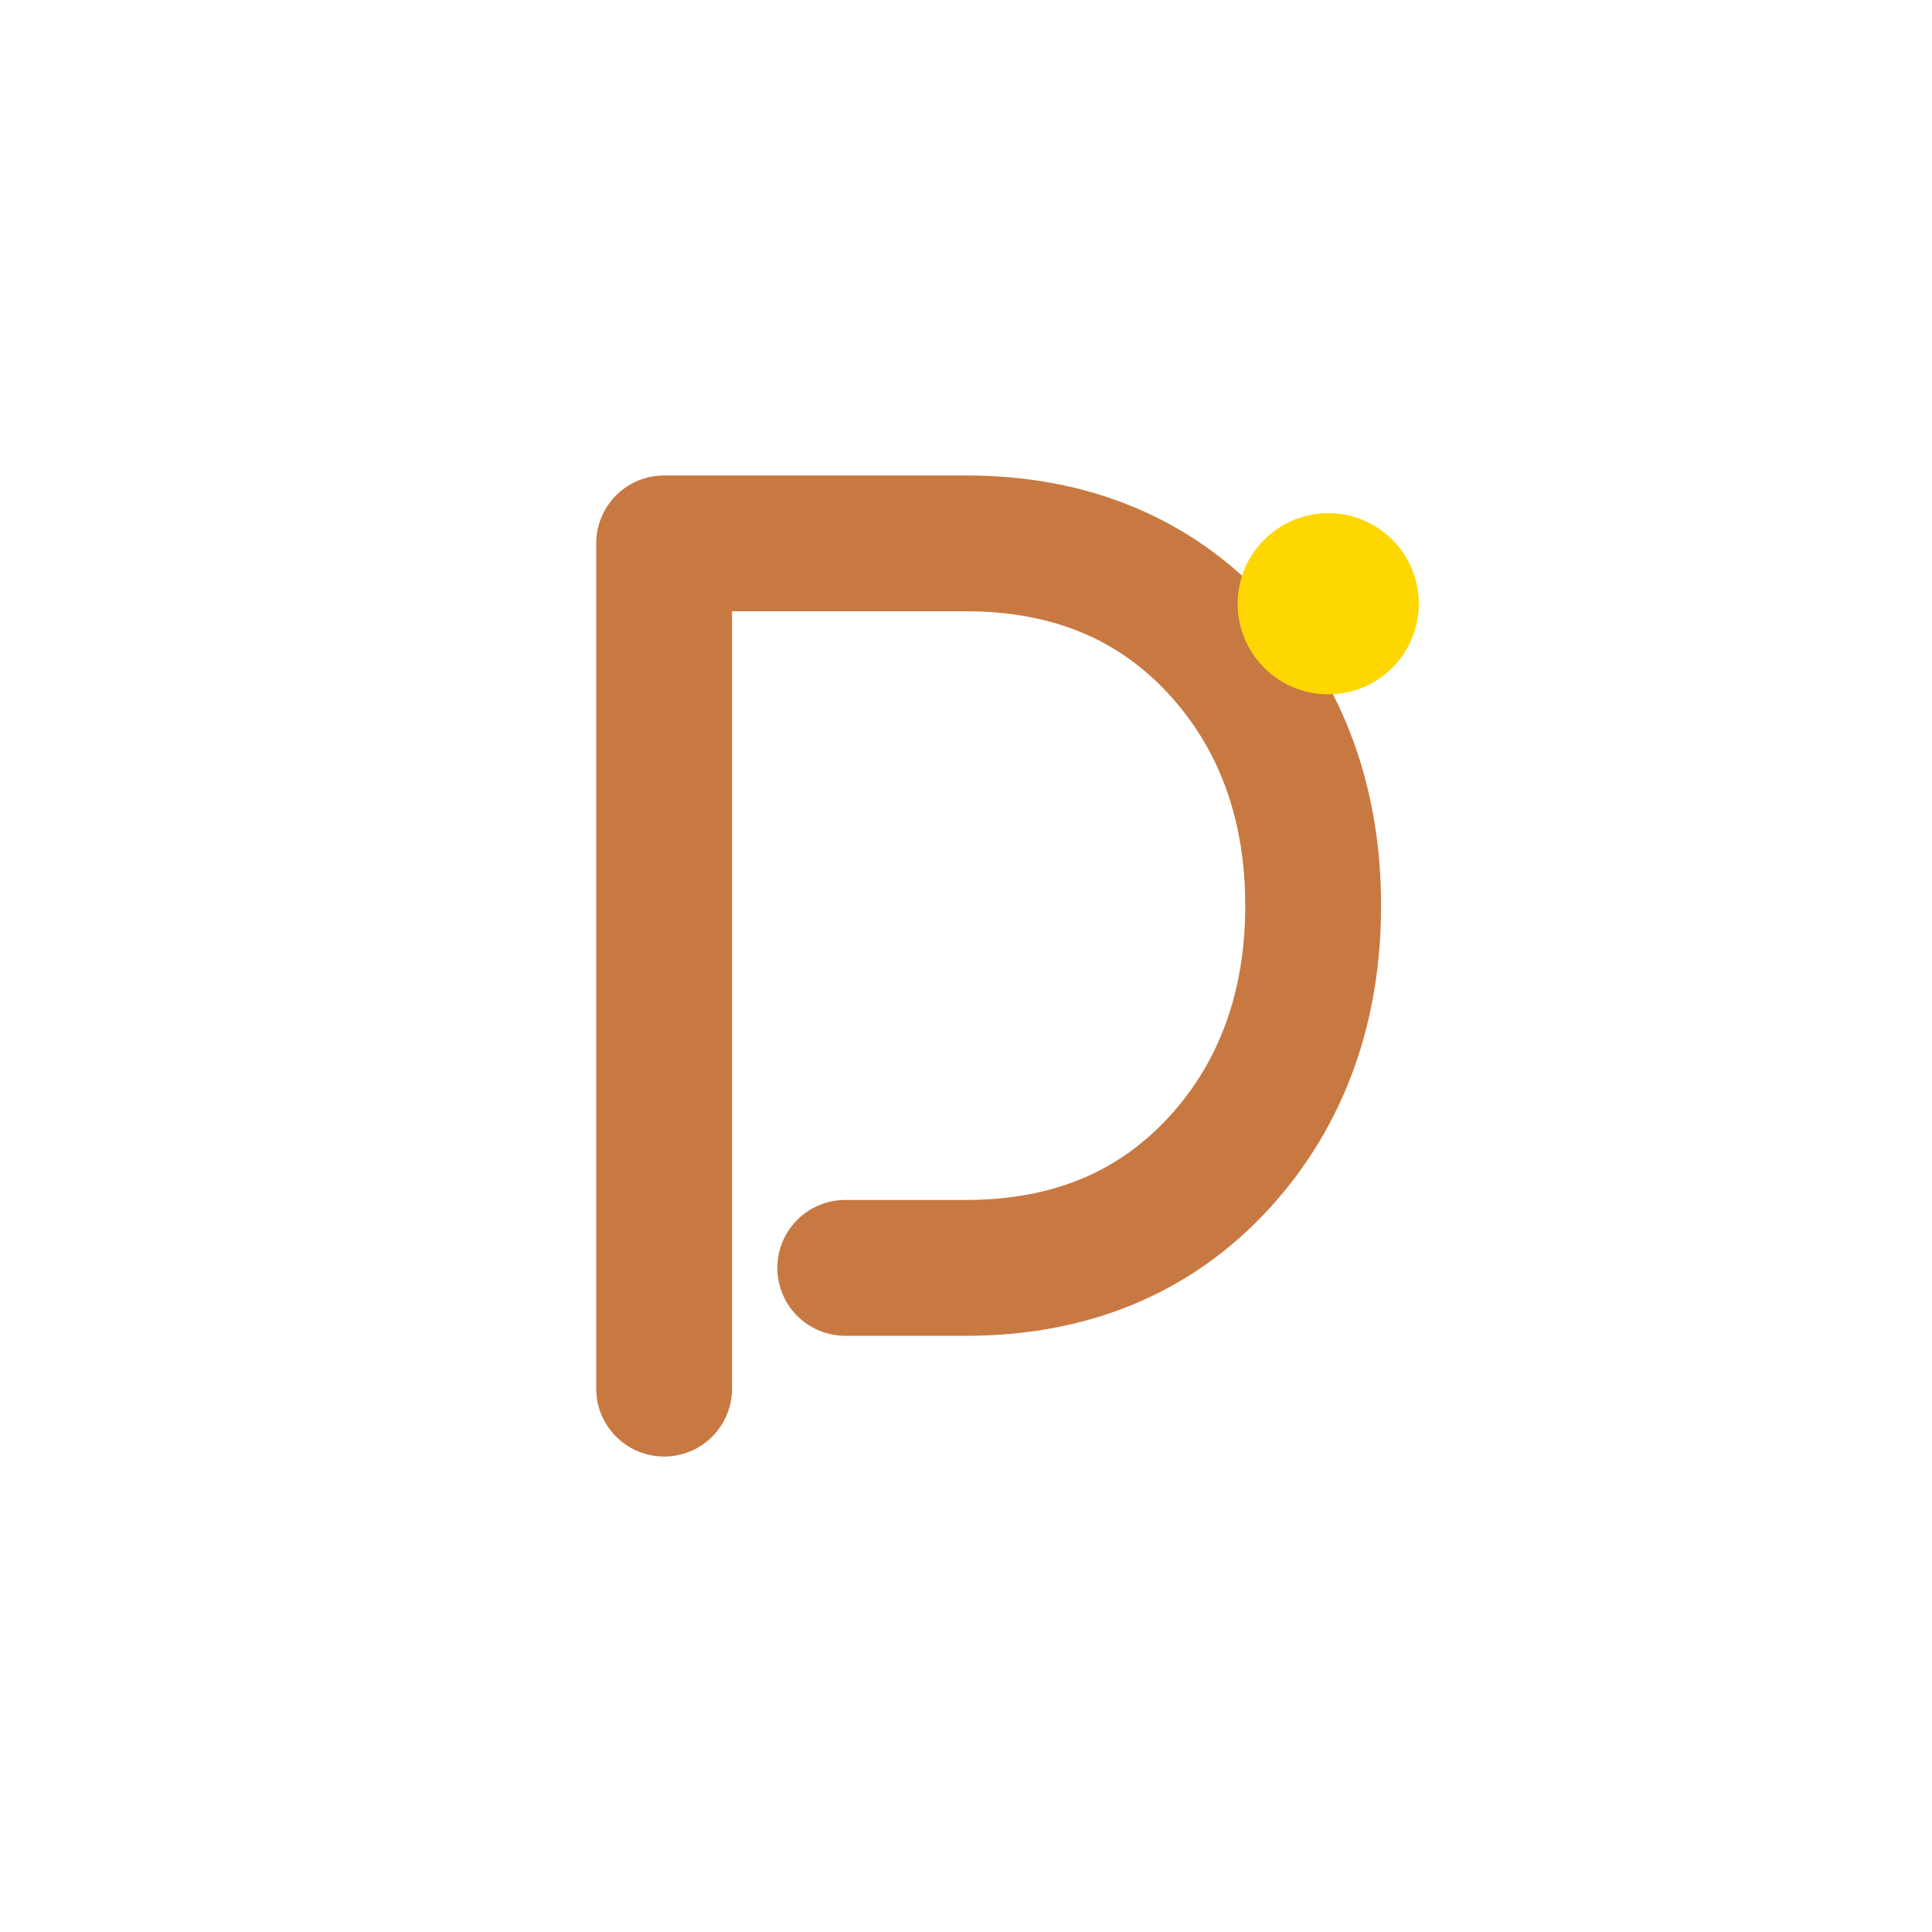
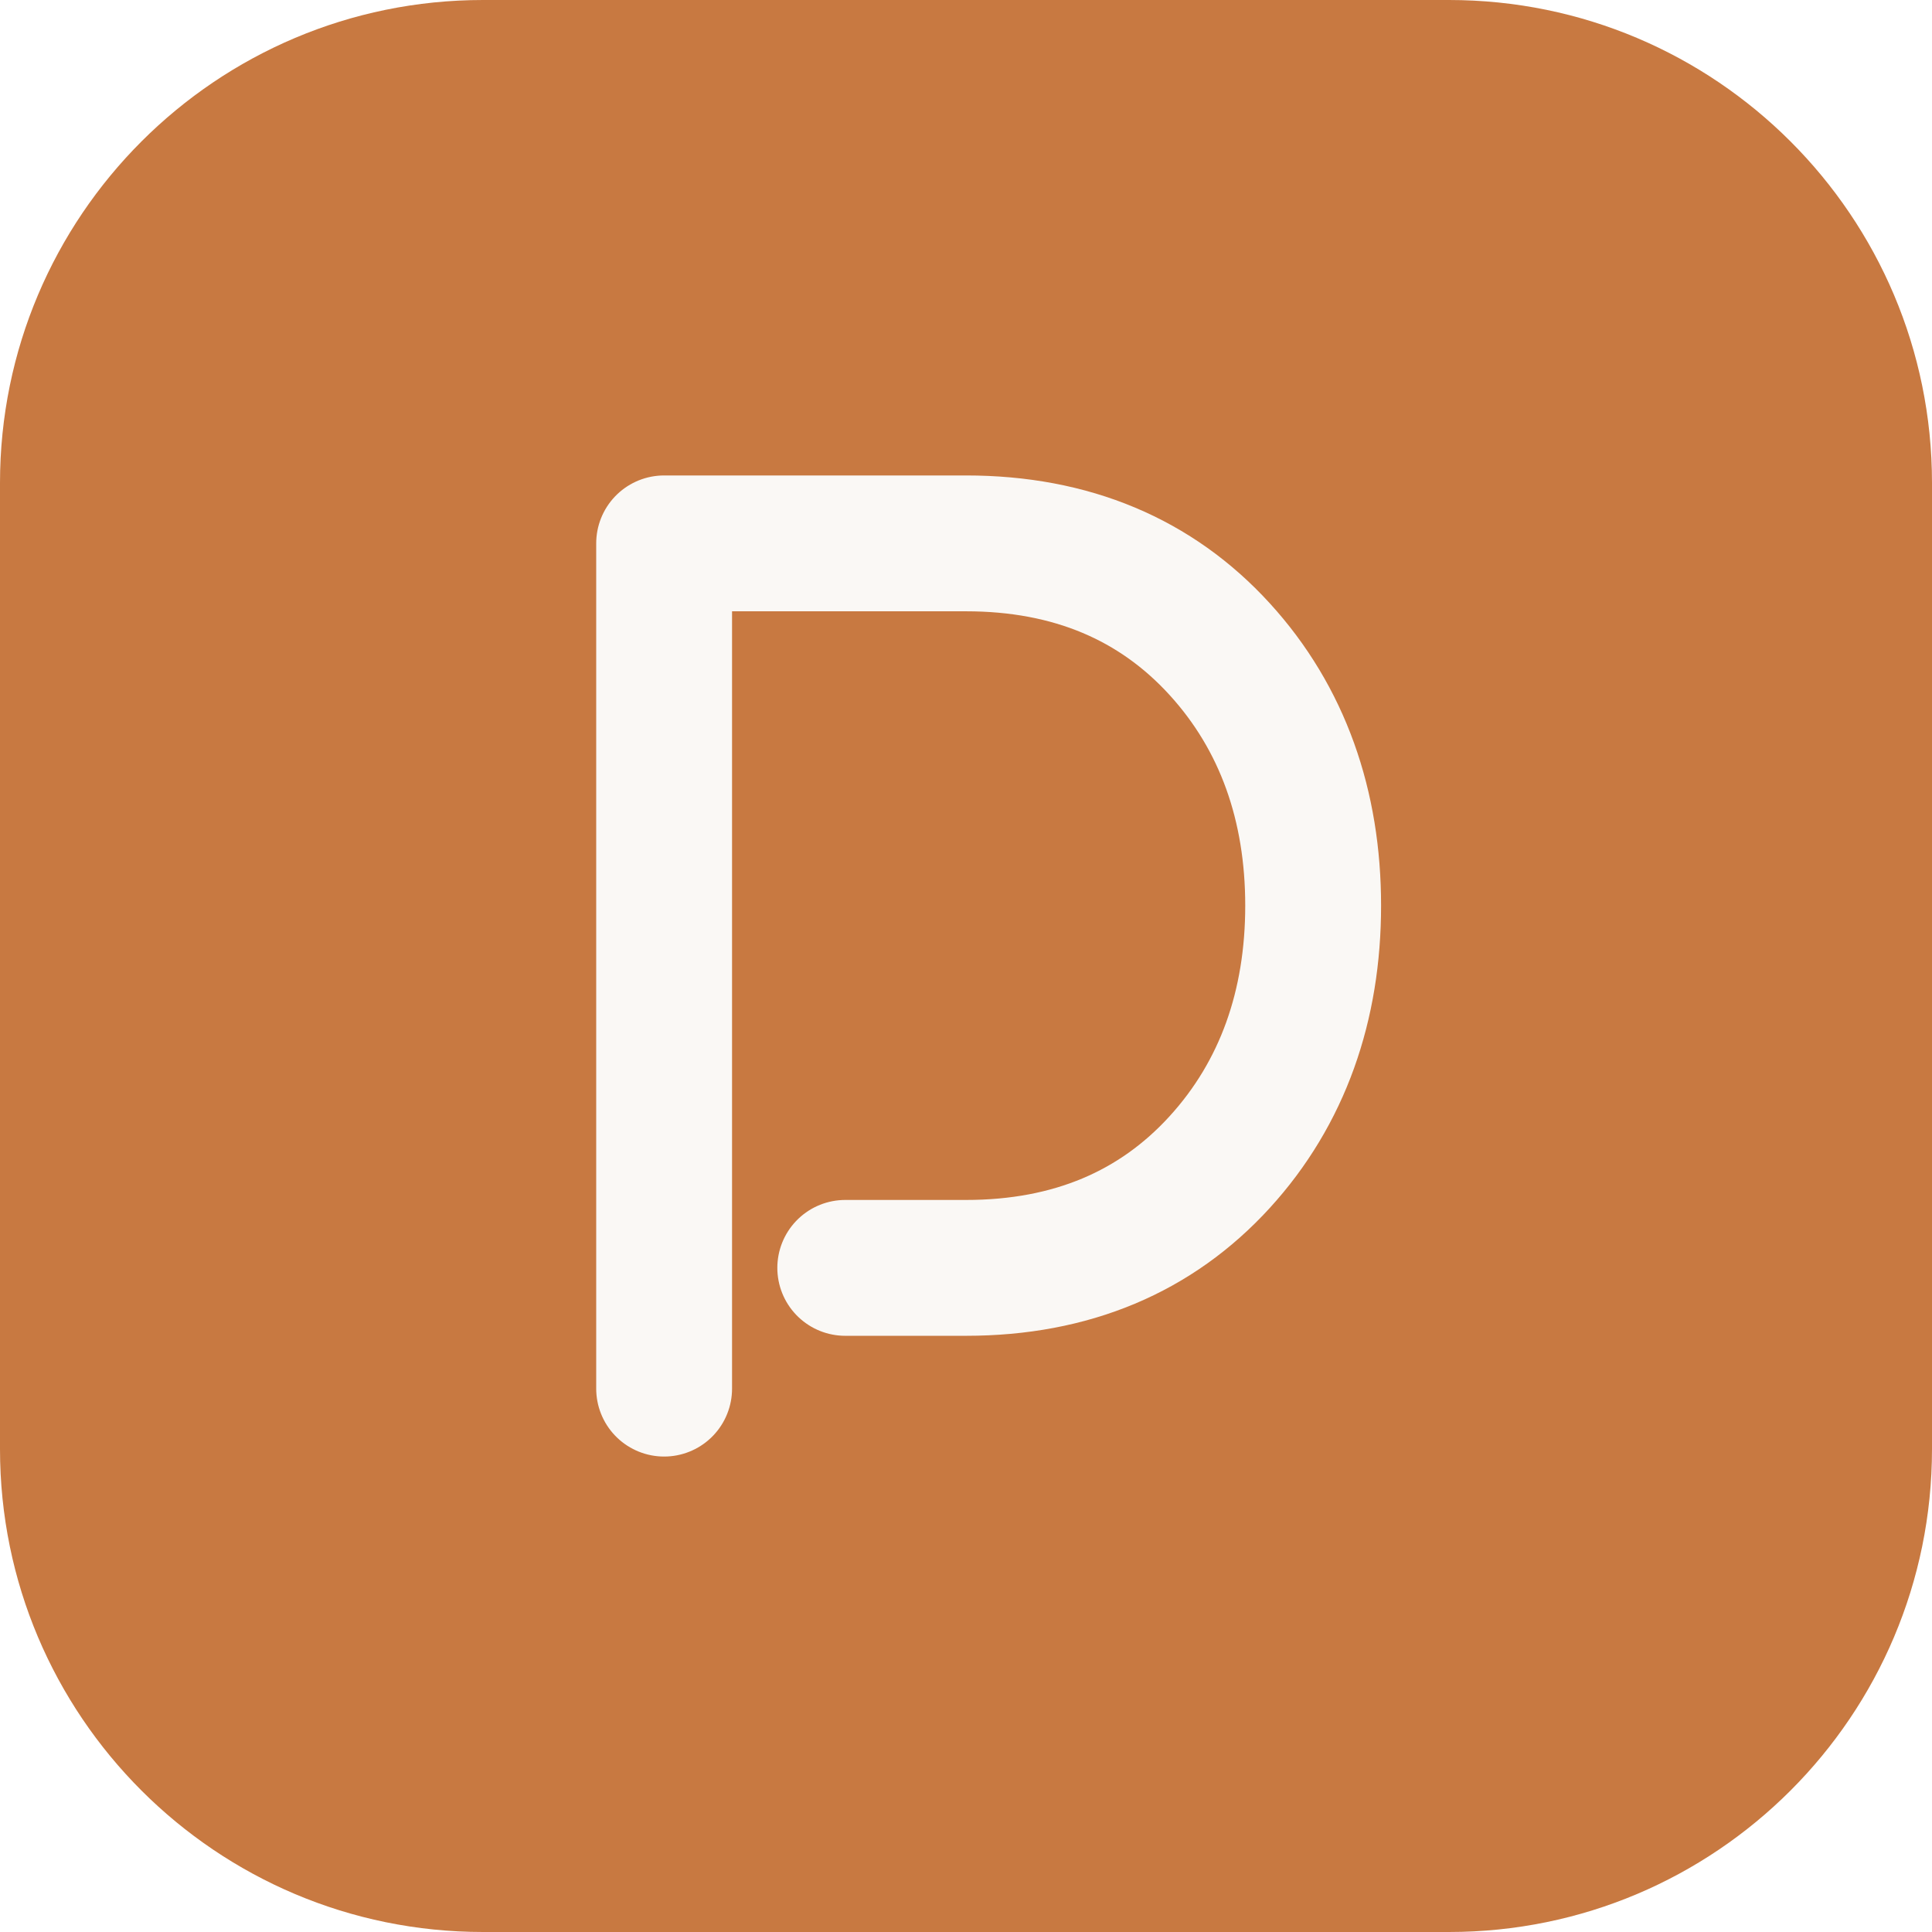
- <svg xmlns="http://www.w3.org/2000/svg" width="512" height="512" viewBox="0 0 64 64" fill="none">
-   <path d="M22 46V18h10c3.5 0 6.3 1.2 8.4 3.5 2.1 2.3 3.1 5.2 3.1 8.5s-1 6.2-3.1 8.5C38.3 40.8 35.5 42 32 42h-4" stroke="#C87941" stroke-width="4.5" stroke-linecap="round" stroke-linejoin="round" fill="none" />
-   <circle cx="44" cy="20" r="3" fill="#FFD700" />
+ <svg xmlns="http://www.w3.org/2000/svg" width="64" height="64" viewBox="0 0 64 64" fill="none">
+   <rect width="64" height="64" rx="16" fill="#C87941" />
+   <path d="M22 46V18h10c3.5 0 6.3 1.2 8.4 3.5 2.1 2.3 3.1 5.2 3.1 8.5s-1 6.2-3.1 8.5C38.3 40.8 35.5 42 32 42h-4" stroke="#FAF8F5" stroke-width="4.5" stroke-linecap="round" stroke-linejoin="round" fill="none" />
</svg>
